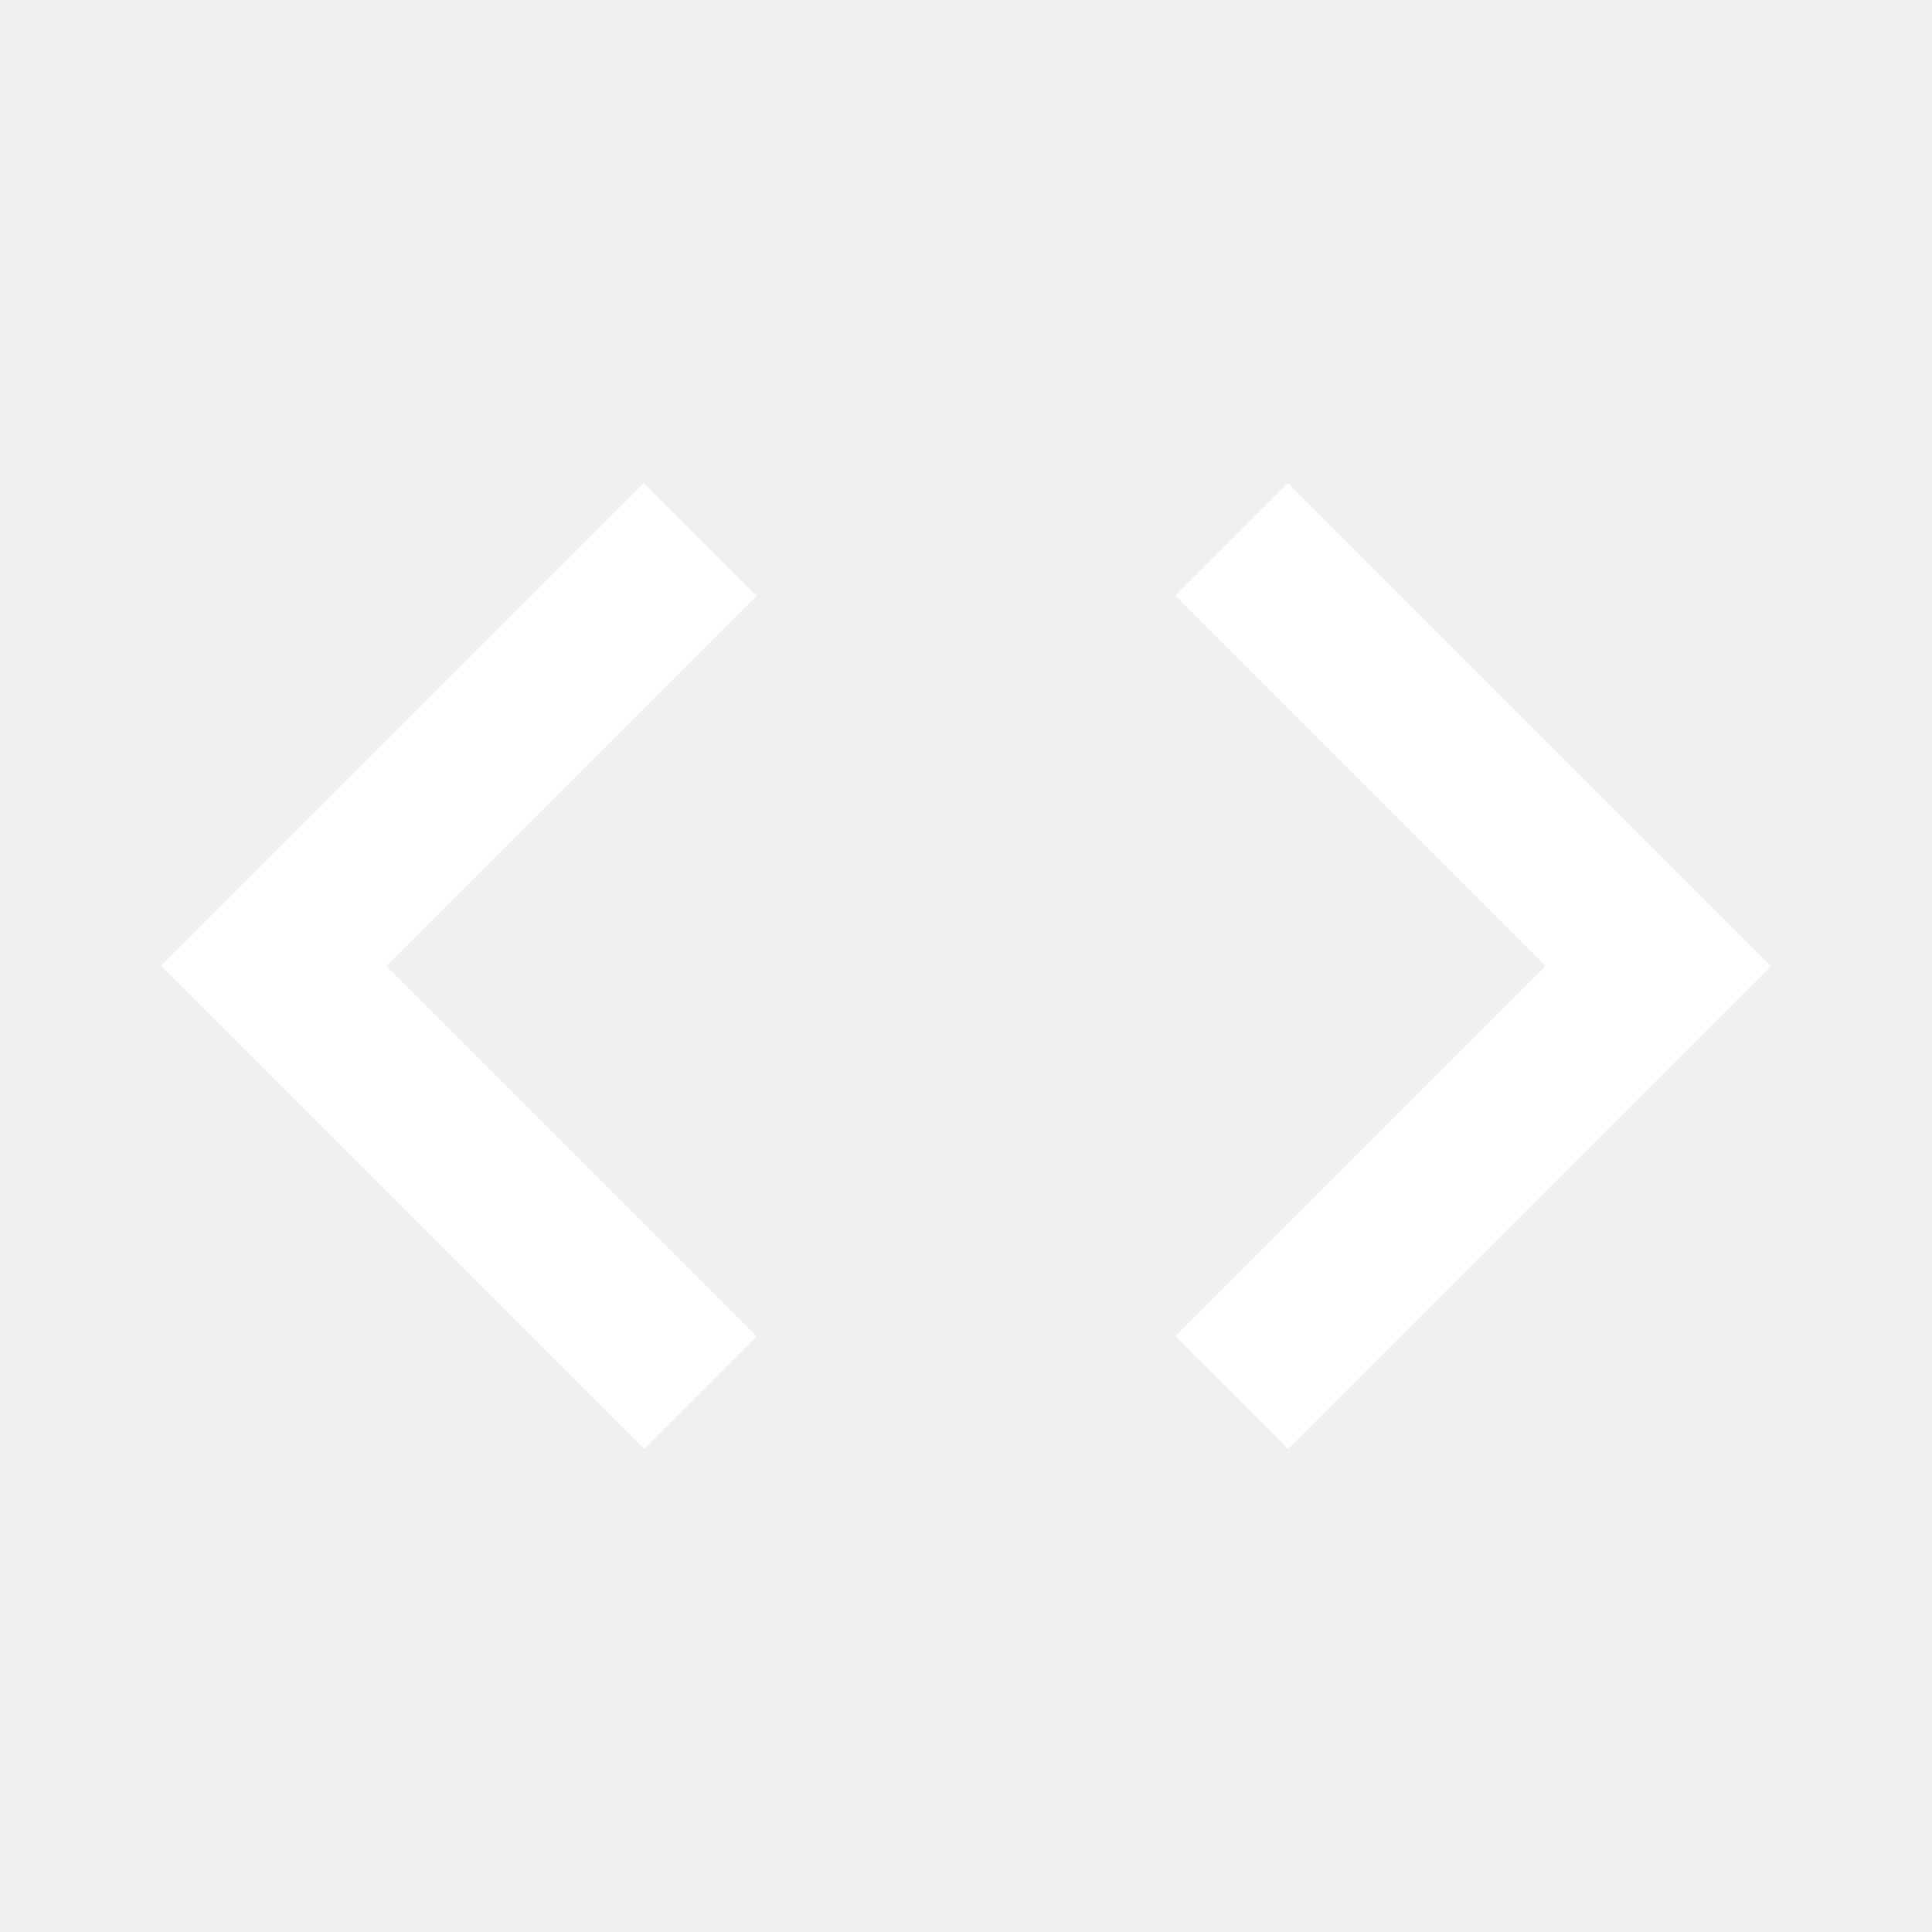
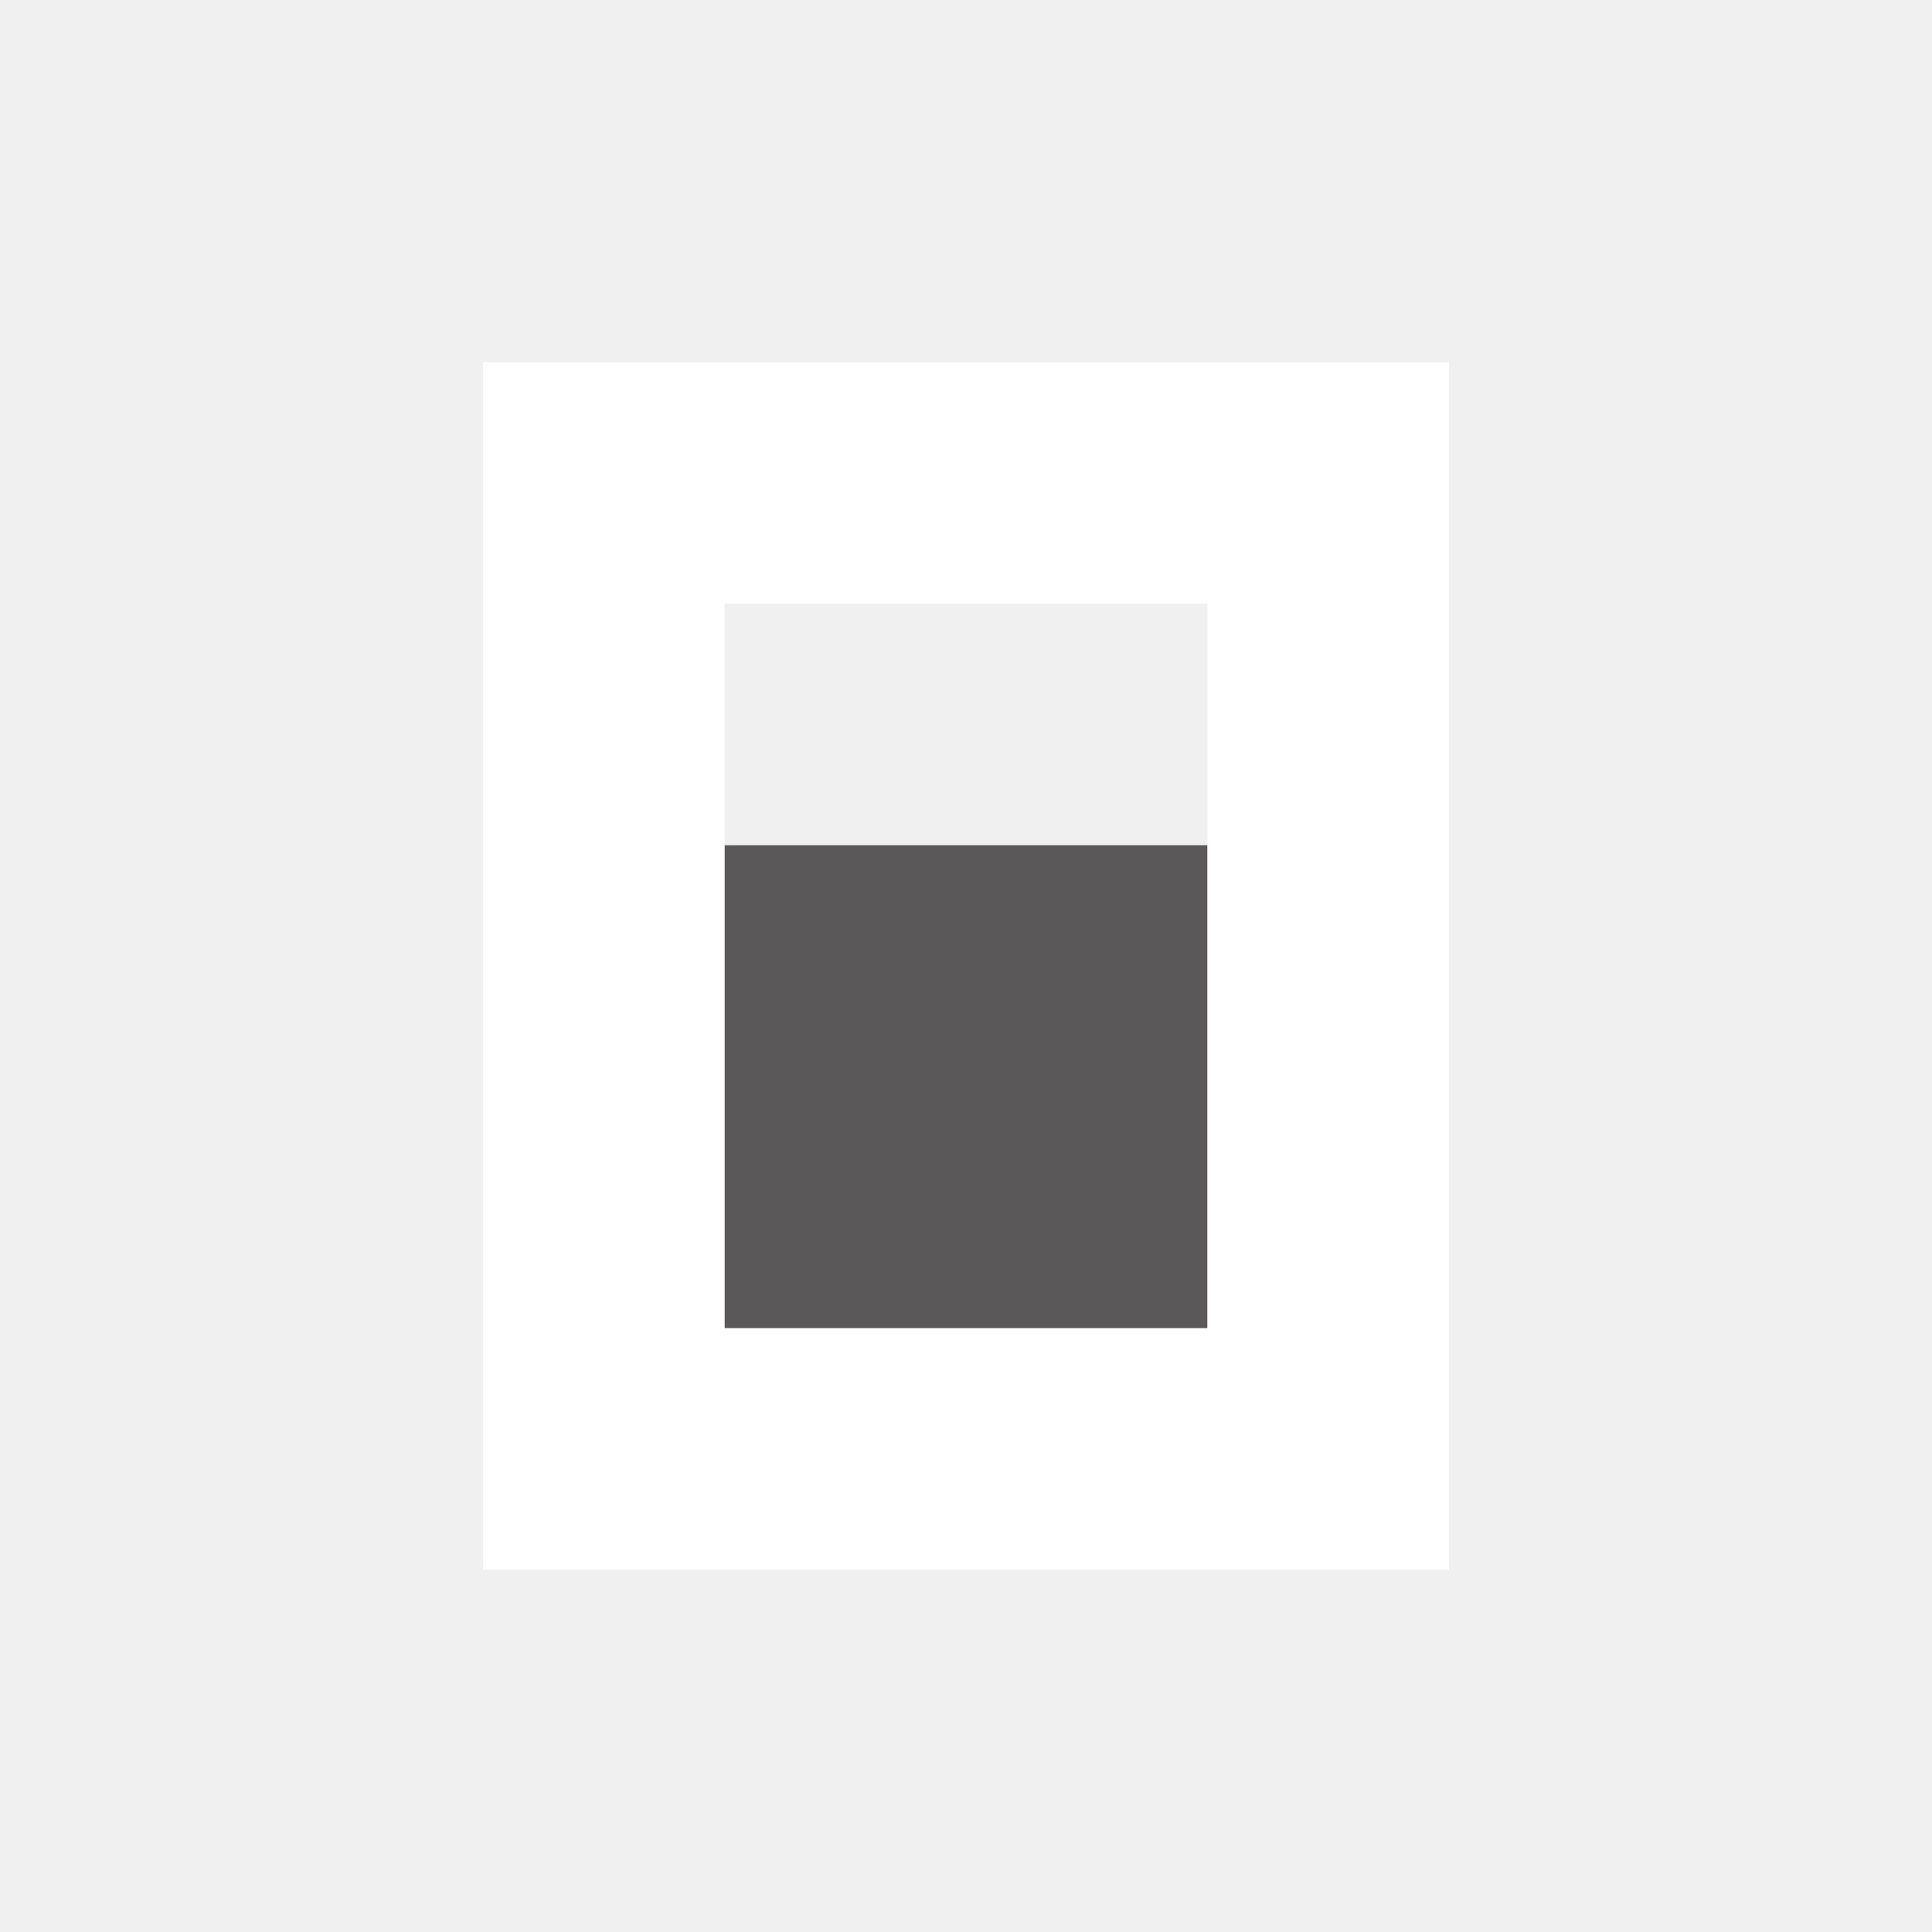
- <svg xmlns="http://www.w3.org/2000/svg" viewBox="0 0 24 24">
-   <path fill="white" d="M9.4 16.6L4.8 12l4.6-4.6L8 6l-6 6 6 6 1.4-1.4zm5.2 0l4.6-4.6-4.6-4.6L16 6l6 6-6 6-1.4-1.4z" />
+ <svg xmlns="http://www.w3.org/2000/svg" viewBox="0 0 512 512" fill="none">
+   <path d="M320 224V352H192V224H320Z" fill="#5A5858" />
+   <path fill-rule="evenodd" clip-rule="evenodd" d="M384 416H128V96H384V416ZM320 160H192V352H320V160Z" fill="white" />
</svg>
